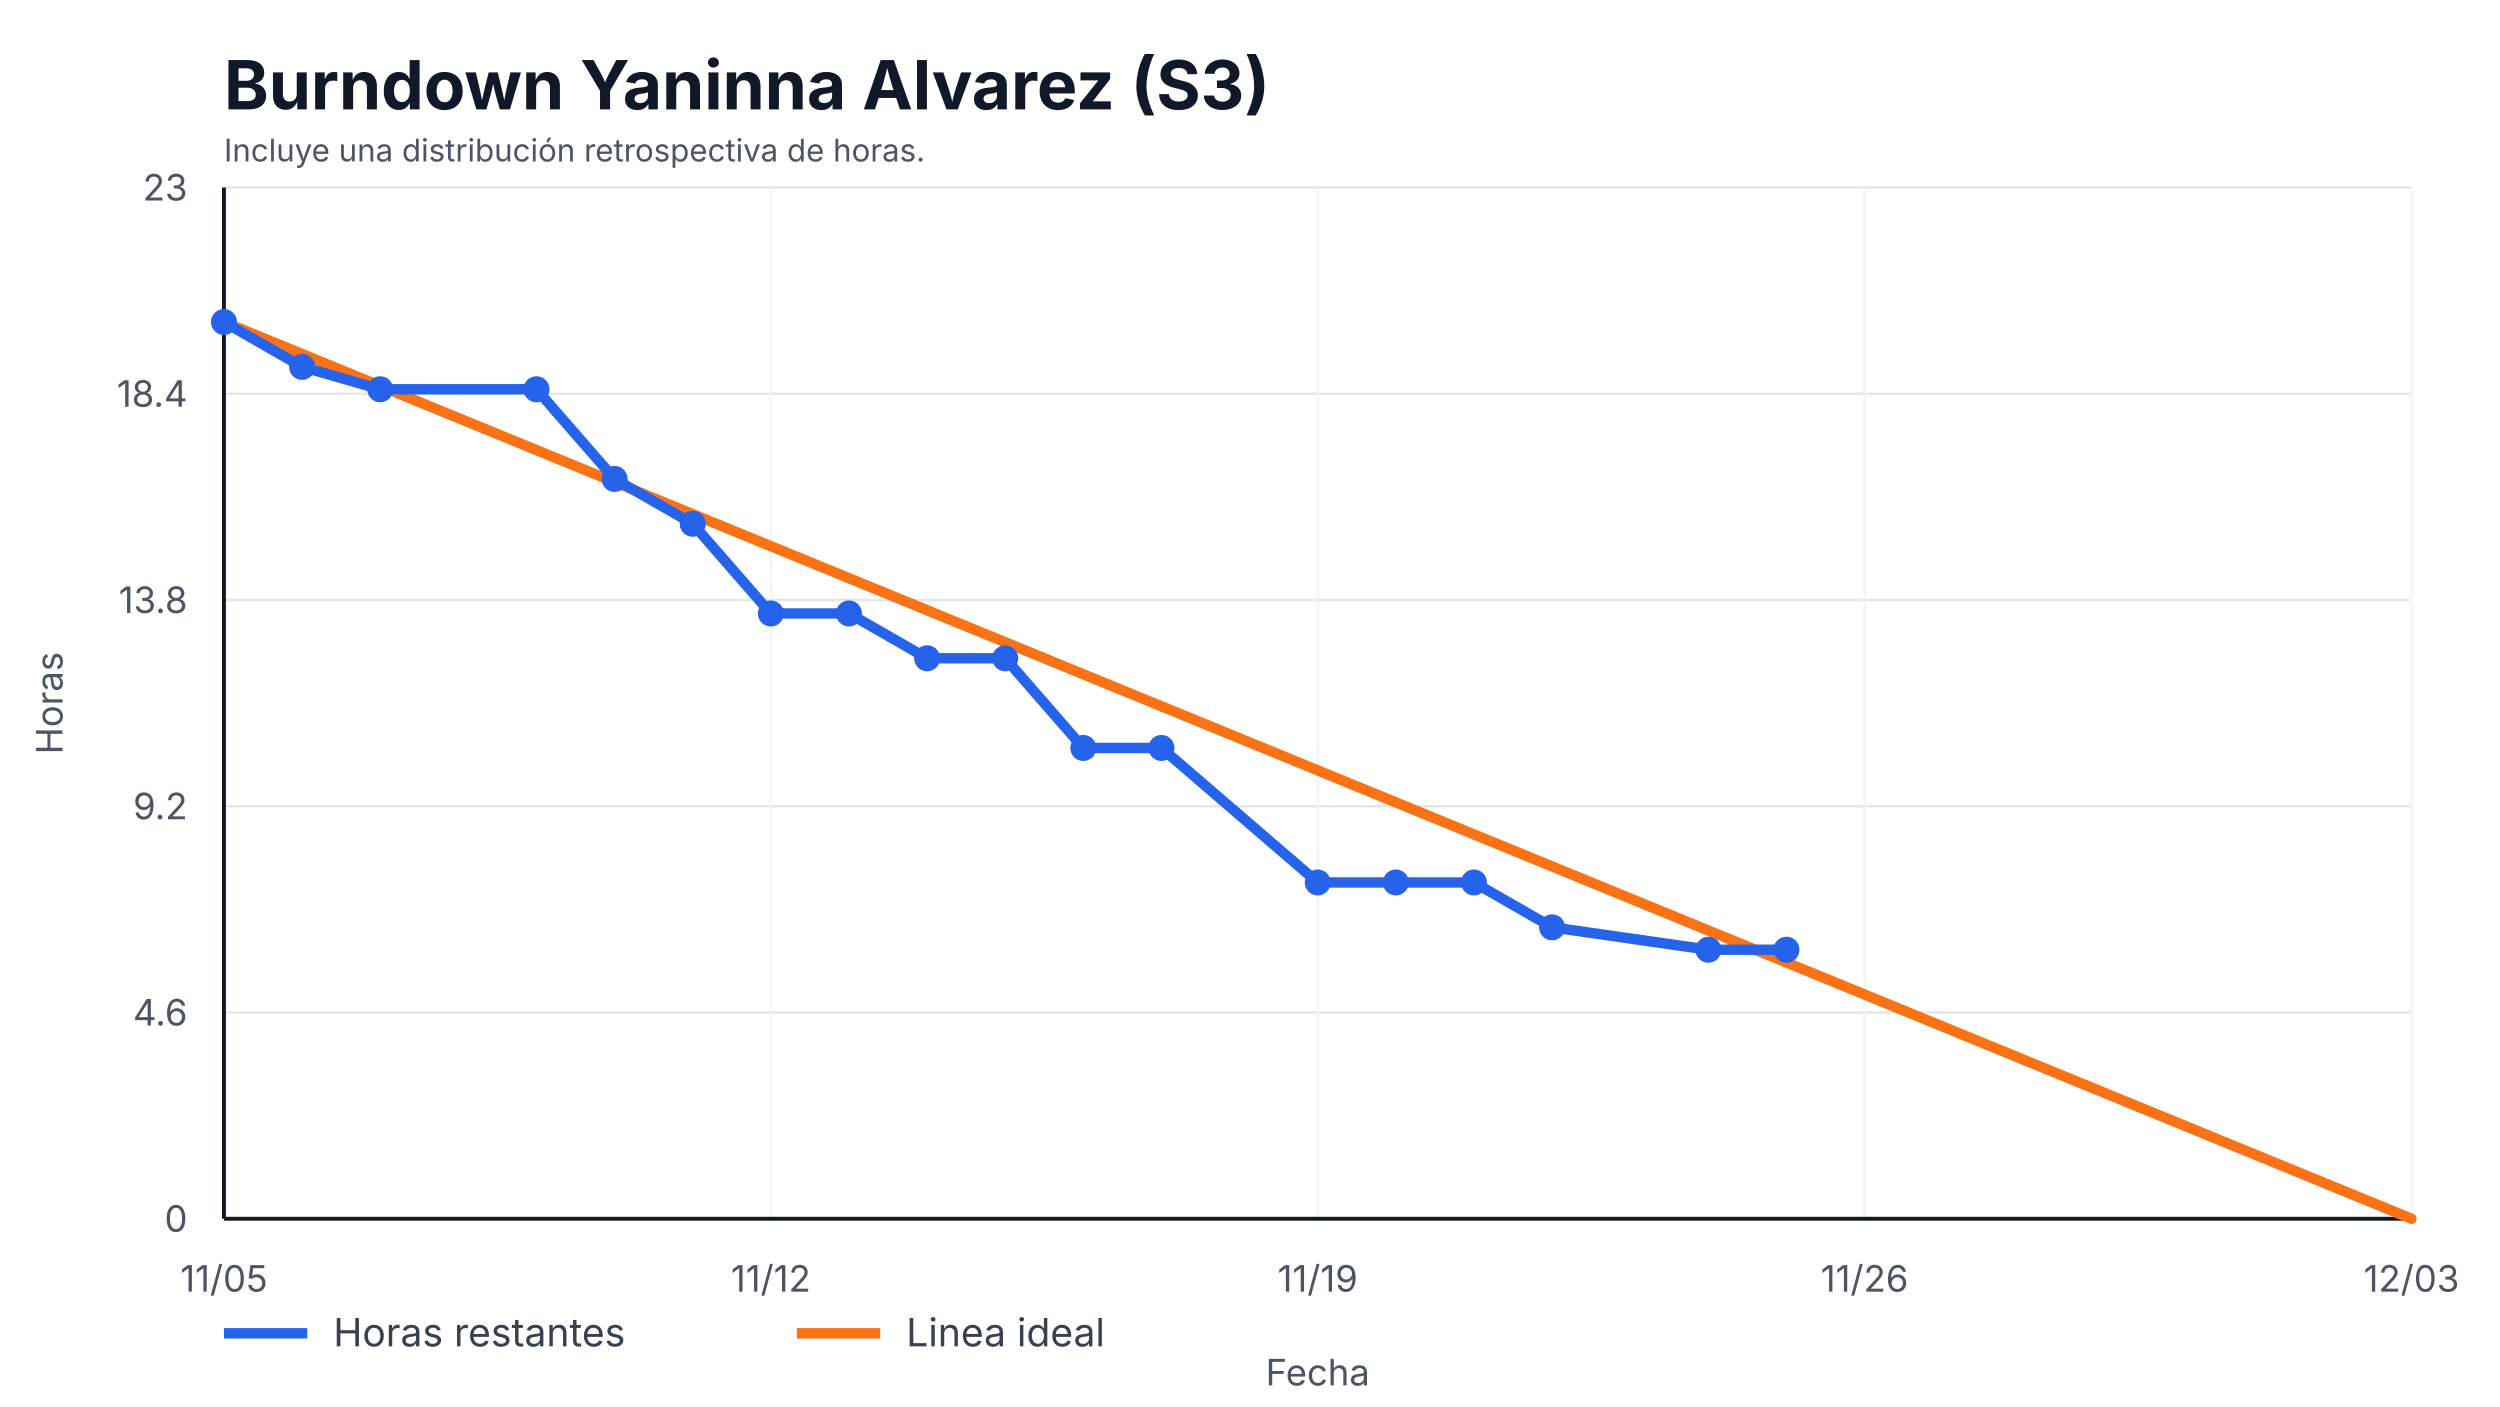
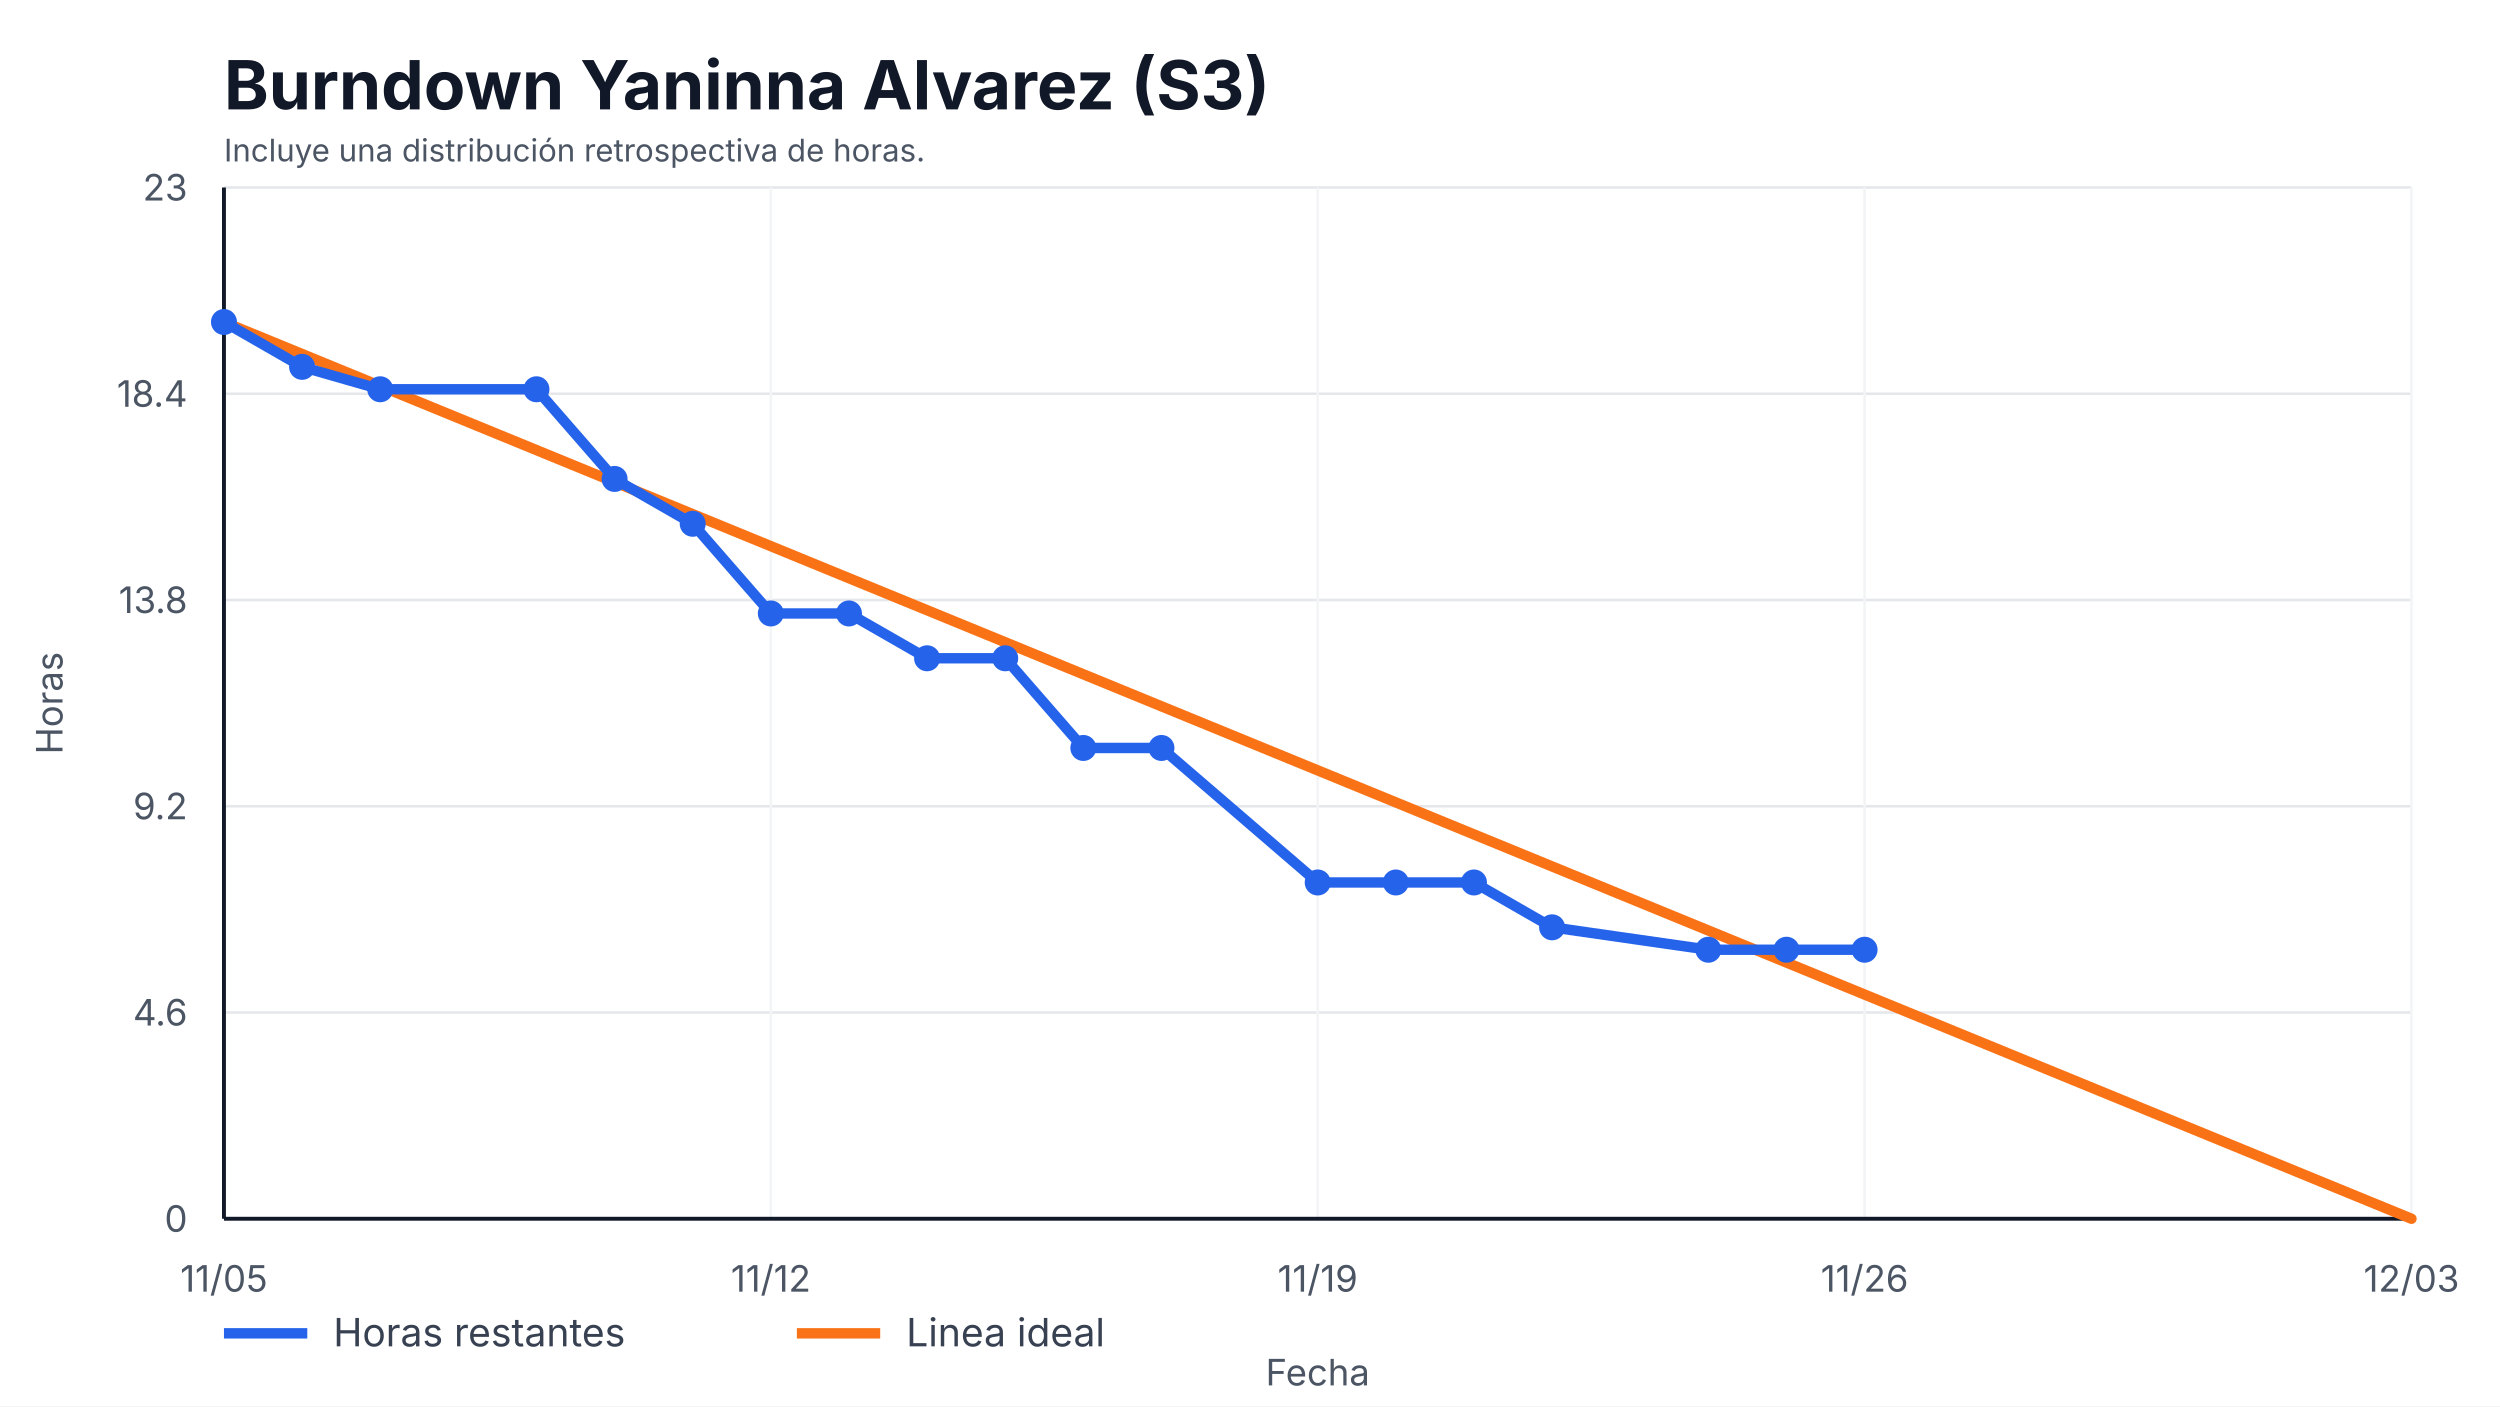
<svg xmlns="http://www.w3.org/2000/svg" width="960" height="540" viewBox="0 0 960 540" role="img" aria-label="Burndown Yaninna Alvarez (S3)">
  <style>
    text { font-family: -apple-system, BlinkMacSystemFont, "Segoe UI", sans-serif; fill: #111827; }
    .title { font-size: 26px; font-weight: 700; }
    .axis { font-size: 14px; fill: #4b5563; }
    .legend { font-size: 15px; fill: #374151; }
    .overrun { font-size: 14px; font-weight: 700; fill: #b91c1c; }
  </style>
  <rect width="100%" height="100%" fill="#ffffff" />
  <text x="86" y="42" class="title">Burndown Yaninna Alvarez (S3)</text>
  <text x="86" y="62" class="axis" style="font-size:12px">Incluye una distribución retrospectiva de horas.</text>
  <g>
    <line x1="86" y1="468.00" x2="926" y2="468.00" stroke="#e5e7eb" />
    <line x1="86" y1="388.80" x2="926" y2="388.80" stroke="#e5e7eb" />
    <line x1="86" y1="309.60" x2="926" y2="309.60" stroke="#e5e7eb" />
    <line x1="86" y1="230.40" x2="926" y2="230.40" stroke="#e5e7eb" />
    <line x1="86" y1="151.20" x2="926" y2="151.20" stroke="#e5e7eb" />
    <line x1="86" y1="72.00" x2="926" y2="72.00" stroke="#e5e7eb" />
  </g>
  <g>
    <line x1="86.00" y1="72" x2="86.00" y2="468" stroke="#f3f4f6" />
    <text x="86.00" y="496" text-anchor="middle" class="axis">11/05</text>
    <line x1="296.00" y1="72" x2="296.00" y2="468" stroke="#f3f4f6" />
    <text x="296.00" y="496" text-anchor="middle" class="axis">11/12</text>
    <line x1="506.00" y1="72" x2="506.00" y2="468" stroke="#f3f4f6" />
    <text x="506.00" y="496" text-anchor="middle" class="axis">11/19</text>
    <line x1="716.00" y1="72" x2="716.00" y2="468" stroke="#f3f4f6" />
    <text x="716.00" y="496" text-anchor="middle" class="axis">11/26</text>
    <line x1="926.00" y1="72" x2="926.00" y2="468" stroke="#f3f4f6" />
    <text x="926.00" y="496" text-anchor="middle" class="axis">12/03</text>
  </g>
  <line x1="86" y1="468" x2="926" y2="468" stroke="#111827" stroke-width="1.5" />
  <line x1="86" y1="72" x2="86" y2="468" stroke="#111827" stroke-width="1.5" />
  <g>
    <text x="72" y="473.00" text-anchor="end" class="axis">0</text>
    <text x="72" y="393.80" text-anchor="end" class="axis">4.6</text>
    <text x="72" y="314.60" text-anchor="end" class="axis">9.2</text>
    <text x="72" y="235.40" text-anchor="end" class="axis">13.8</text>
    <text x="72" y="156.20" text-anchor="end" class="axis">18.4</text>
    <text x="72" y="77.00" text-anchor="end" class="axis">23</text>
  </g>
  <polyline points="86.00,123.65 926.00,468.00" fill="none" stroke="#f97316" stroke-width="4" stroke-linecap="round" />
-   <polyline points="86.00,123.65 116.00,140.87 146.00,149.48 206.00,149.48 236.00,183.91 266.00,201.13 296.00,235.57 326.00,235.57 356.00,252.78 386.00,252.78 416.00,287.22 446.00,287.22 506.00,338.87 536.00,338.87 566.00,338.87 596.00,356.09 656.00,364.70 686.00,364.70" fill="none" stroke="#2563eb" stroke-width="4" stroke-linecap="round" stroke-linejoin="round" />
+   <polyline points="86.00,123.65 116.00,140.87 146.00,149.48 206.00,149.48 236.00,183.91 266.00,201.13 296.00,235.57 326.00,235.57 356.00,252.78 386.00,252.78 416.00,287.22 446.00,287.22 506.00,338.87 536.00,338.87 566.00,338.87 596.00,356.09 656.00,364.70 686.00,364.70 716.00,364.70" fill="none" stroke="#2563eb" stroke-width="4" stroke-linecap="round" stroke-linejoin="round" />
  <g>
    <circle cx="86.00" cy="123.65" r="5" fill="#2563eb" />
    <circle cx="116.00" cy="140.87" r="5" fill="#2563eb" />
    <circle cx="146.00" cy="149.48" r="5" fill="#2563eb" />
    <circle cx="206.00" cy="149.48" r="5" fill="#2563eb" />
    <circle cx="236.00" cy="183.91" r="5" fill="#2563eb" />
    <circle cx="266.00" cy="201.13" r="5" fill="#2563eb" />
    <circle cx="296.00" cy="235.57" r="5" fill="#2563eb" />
    <circle cx="326.00" cy="235.57" r="5" fill="#2563eb" />
    <circle cx="356.00" cy="252.78" r="5" fill="#2563eb" />
    <circle cx="386.00" cy="252.78" r="5" fill="#2563eb" />
    <circle cx="416.00" cy="287.22" r="5" fill="#2563eb" />
    <circle cx="446.00" cy="287.22" r="5" fill="#2563eb" />
    <circle cx="506.00" cy="338.87" r="5" fill="#2563eb" />
    <circle cx="536.00" cy="338.87" r="5" fill="#2563eb" />
    <circle cx="566.00" cy="338.87" r="5" fill="#2563eb" />
    <circle cx="596.00" cy="356.09" r="5" fill="#2563eb" />
    <circle cx="656.00" cy="364.70" r="5" fill="#2563eb" />
    <circle cx="686.00" cy="364.70" r="5" fill="#2563eb" />
+     <circle cx="716.00" cy="364.70" r="5" fill="#2563eb" />
  </g>
  <line x1="86" y1="512" x2="118" y2="512" stroke="#2563eb" stroke-width="4" />
  <text x="128" y="517" class="legend">Horas restantes</text>
  <line x1="306" y1="512" x2="338" y2="512" stroke="#f97316" stroke-width="4" />
  <text x="348" y="517" class="legend">Linea ideal</text>
  <text x="506.0" y="532" text-anchor="middle" class="axis">Fecha</text>
  <text x="24" y="270.0" transform="rotate(-90 24,270.0)" text-anchor="middle" class="axis">Horas</text>
</svg>
